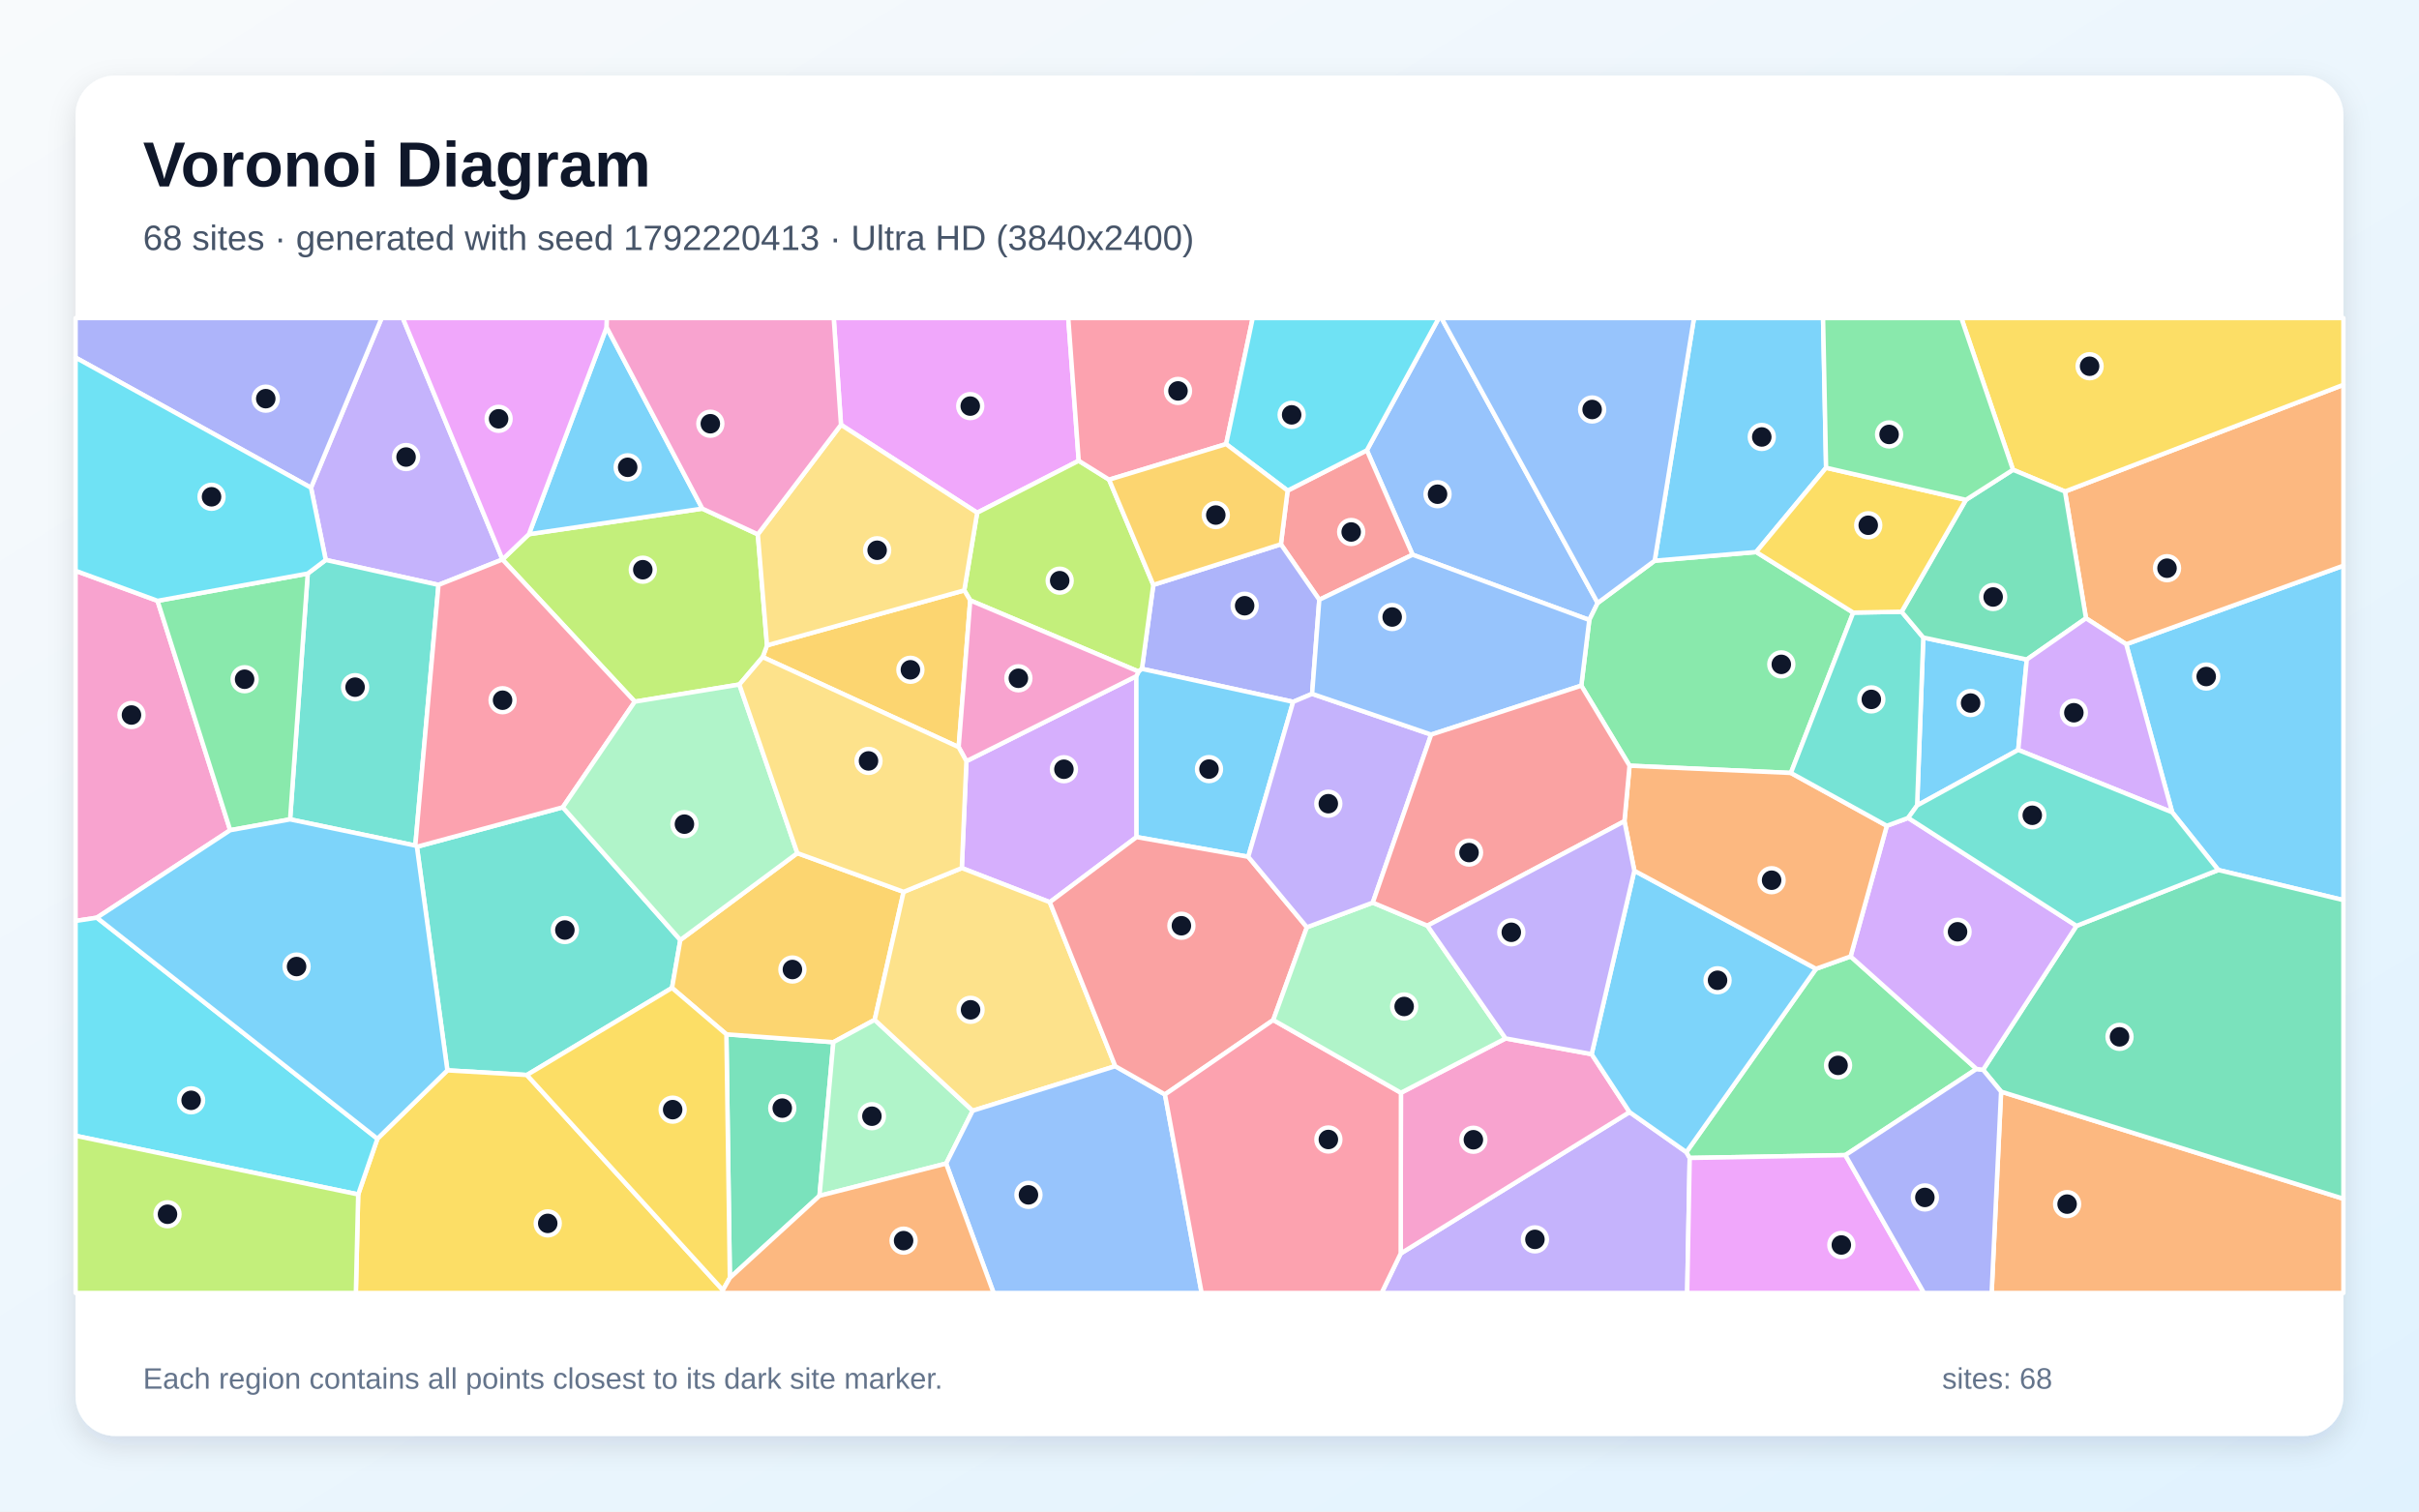
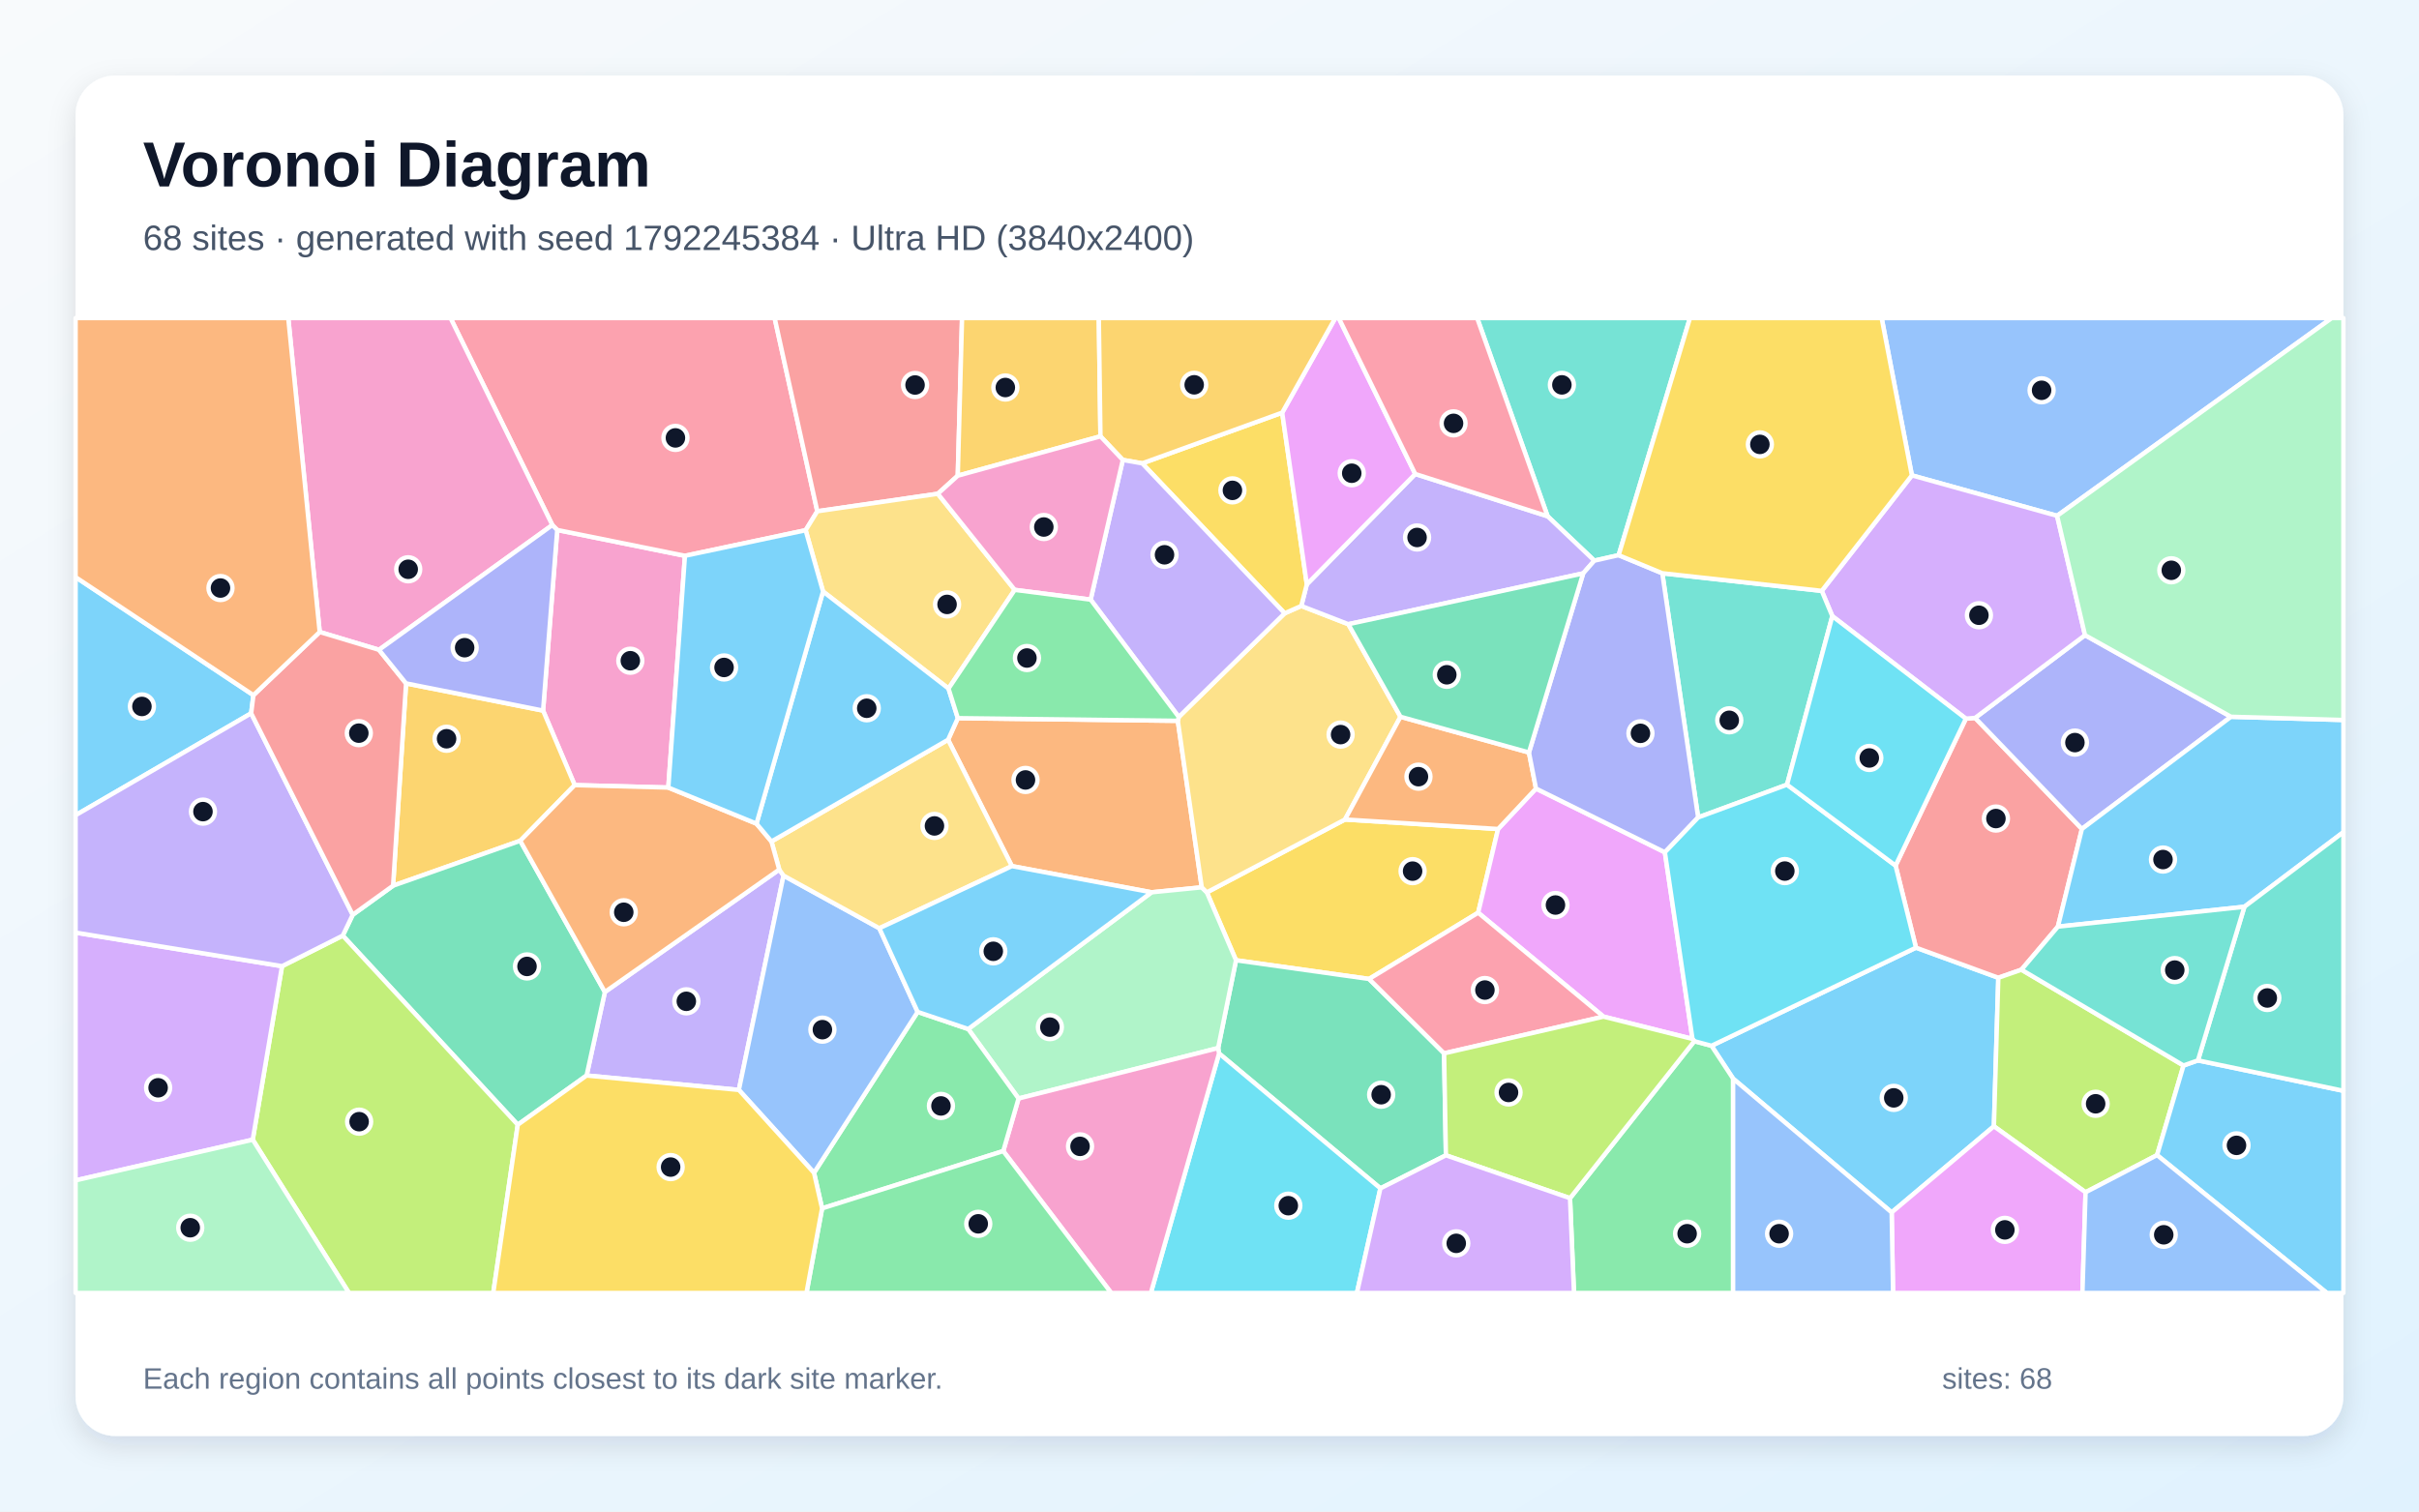
<svg xmlns="http://www.w3.org/2000/svg" width="3840" height="2400" viewBox="0 0 3840 2400" role="img" aria-labelledby="title description">
  <defs>
    <linearGradient id="background" x1="0" y1="0" x2="1" y2="1">
      <stop stop-color="#F8FAFC" />
      <stop offset="1" stop-color="#E0F2FE" />
    </linearGradient>
    <filter id="shadow" x="-5%" y="-5%" width="110%" height="110%">
      <feDropShadow dx="0" dy="15" stdDeviation="22" flood-color="#0F172A" flood-opacity=".12" />
    </filter>
  </defs>
  <rect width="3840" height="2400" fill="url(#background)" />
  <rect x="120" y="120" width="3600" height="2160" rx="63" fill="#FFFFFF" filter="url(#shadow)" />
  <g font-family="Arial, sans-serif">
    <text x="227" y="296" font-size="101" font-weight="700" fill="#0F172A">Voronoi Diagram</text>
-     <text x="227" y="397" font-size="56" fill="#475569">68 sites · generated with seed 1792220413 · Ultra HD (3840x2400)</text>
+     <text x="227" y="397" font-size="56" fill="#475569">68 sites · generated with seed 1792245384 · Ultra HD (3840x2400)</text>
  </g>
  <g stroke="#FFFFFF" stroke-width="7" stroke-linejoin="round">
-     <polygon points="3521.4,1381.4 3448.2,1289.8 3375.2,1022.9 3720.0,898.2 3720.0,1429.2" fill="#38BDF8" fill-opacity="0.65" />
-     <polygon points="2223.5,1990.3 2586.8,1765.8 2677.0,1829.4 2682.3,1838.6 2678.3,2053.0 2193.2,2053.0" fill="#A78BFA" fill-opacity="0.65" />
-     <polygon points="2223.9,1735.1 2390.0,1648.8 2526.6,1673.8 2586.8,1765.8 2223.5,1990.3" fill="#F472B6" fill-opacity="0.65" />
-     <polygon points="3311.4,981.7 3278.0,780.4 3720.0,611.0 3720.0,898.2 3375.2,1022.9" fill="#FB923C" fill-opacity="0.65" />
-     <polygon points="3278.0,780.4 3195.5,745.9 3113.5,505.0 3720.0,505.0 3720.0,611.0" fill="#FACC15" fill-opacity="0.65" />
-     <polygon points="2937.7,1518.6 3137.6,1697.3 2929.4,1834.1 2682.3,1838.6 2677.0,1829.4 2882.8,1538.3" fill="#4ADE80" fill-opacity="0.65" />
-     <polygon points="836.4,1706.9 710.2,1699.5 661.8,1344.5 893.4,1281.8 1080.0,1492.5 1066.8,1568.6" fill="#2DD4BF" fill-opacity="0.65" />
-     <polygon points="2536.2,957.4 2522.9,984.4 2242.4,880.8 2169.8,715.0 2284.0,505.0 2288.3,505.0" fill="#60A5FA" fill-opacity="0.65" />
-     <polygon points="1712.4,731.6 1551.2,814.1 1335.0,674.5 1323.5,505.0 1695.8,505.0" fill="#E879F9" fill-opacity="0.65" />
-     <polygon points="1158.6,2029.0 1153.1,1642.3 1322.9,1654.8 1300.9,1898.7" fill="#34D399" fill-opacity="0.65" />
-     <polygon points="2044.0,779.0 2169.8,715.0 2242.4,880.8 2094.3,952.3 2033.3,864.2" fill="#F87171" fill-opacity="0.65" />
-     <polygon points="2082.9,1101.7 2052.8,1114.4 1812.7,1062.0 1830.8,928.7 2033.3,864.2 2094.3,952.3" fill="#818CF8" fill-opacity="0.65" />
-     <polygon points="1265.7,1354.6 1434.4,1416.1 1388.5,1619.3 1322.9,1654.8 1153.1,1642.3 1066.8,1568.6 1080.0,1492.5" fill="#FBBF24" fill-opacity="0.65" />
-     <polygon points="1760.6,761.6 1830.8,928.7 1812.7,1062.0 1807.4,1066.3 1540.2,953.3 1530.7,937.4 1551.2,814.1 1712.4,731.6" fill="#A3E635" fill-opacity="0.65" />
-     <polygon points="1534.1,1208.6 1803.9,1073.6 1804.2,1329.1 1666.5,1432.5 1526.8,1378.3" fill="#C084FC" fill-opacity="0.65" />
-     <polygon points="1946.4,705.1 1760.6,761.6 1712.4,731.6 1695.8,505.0 1988.6,505.0" fill="#FB7185" fill-opacity="0.65" />
-     <polygon points="2169.8,715.0 2044.0,779.0 1946.4,705.1 1988.6,505.0 2284.0,505.0" fill="#22D3EE" fill-opacity="0.65" />
-     <polygon points="1300.9,1898.7 1322.9,1654.8 1388.5,1619.3 1544.1,1763.6 1501.9,1847.5" fill="#86EFAC" fill-opacity="0.65" />
-     <polygon points="1770.4,1692.9 1544.1,1763.6 1388.5,1619.3 1434.4,1416.1 1526.8,1378.3 1666.5,1432.5" fill="#FCD34D" fill-opacity="0.65" />
-     <polygon points="1981.5,1360.4 1804.2,1329.1 1803.9,1073.6 1807.4,1066.3 1812.7,1062.0 2052.8,1114.4" fill="#38BDF8" fill-opacity="0.65" />
-     <polygon points="2594.4,1382.5 2882.8,1538.3 2677.0,1829.4 2586.8,1765.8 2526.6,1673.8" fill="#38BDF8" fill-opacity="0.65" />
-     <polygon points="797.7,888.3 797.6,888.4 696.1,928.7 517.1,889.1 493.7,774.4 605.8,505.0 639.4,505.0" fill="#A78BFA" fill-opacity="0.65" />
-     <polygon points="250.1,954.0 365.4,1318.2 153.8,1457.1 120.0,1462.3 120.0,906.3" fill="#F472B6" fill-opacity="0.65" />
-     <polygon points="3176.6,1733.3 3720.0,1903.4 3720.0,2053.0 3161.6,2053.0" fill="#FB923C" fill-opacity="0.65" />
-     <polygon points="568.6,1896.5 599.1,1808.1 710.2,1699.5 836.4,1706.9 1147.5,2048.5 1147.3,2053.0 564.9,2053.0" fill="#FACC15" fill-opacity="0.65" />
-     <polygon points="2626.7,890.3 2787.8,876.5 2941.9,972.7 2842.9,1227.3 2586.8,1215.8 2510.2,1088.7 2522.9,984.4 2536.2,957.4" fill="#4ADE80" fill-opacity="0.65" />
-     <polygon points="460.5,1301.0 488.5,910.7 517.1,889.1 696.1,928.7 659.3,1342.6" fill="#2DD4BF" fill-opacity="0.65" />
-     <polygon points="1501.9,1847.5 1544.1,1763.6 1770.4,1692.9 1849.3,1737.8 1907.5,2053.0 1577.3,2053.0" fill="#60A5FA" fill-opacity="0.65" />
-     <polygon points="2682.3,1838.6 2929.4,1834.1 3054.2,2053.0 2678.3,2053.0" fill="#E879F9" fill-opacity="0.65" />
-     <polygon points="3176.6,1733.3 3148.0,1698.6 3296.3,1470.1 3521.4,1381.4 3720.0,1429.2 3720.0,1903.4" fill="#34D399" fill-opacity="0.65" />
-     <polygon points="2074.6,1472.3 2021.2,1619.6 1849.3,1737.8 1770.4,1692.9 1666.5,1432.5 1804.2,1329.1 1981.5,1360.4" fill="#F87171" fill-opacity="0.65" />
-     <polygon points="2929.4,1834.1 3137.6,1697.3 3148.0,1698.6 3176.6,1733.3 3161.6,2053.0 3054.2,2053.0" fill="#818CF8" fill-opacity="0.65" />
-     <polygon points="1521.8,1186.3 1210.7,1043.3 1217.6,1024.7 1530.7,937.4 1540.2,953.3" fill="#FBBF24" fill-opacity="0.65" />
-     <polygon points="839.6,848.2 1114.9,807.6 1203.0,848.4 1217.6,1024.7 1210.7,1043.3 1173.7,1086.9 1007.7,1114.1 797.6,888.4 797.7,888.3" fill="#A3E635" fill-opacity="0.65" />
-     <polygon points="3296.3,1470.1 3148.0,1698.6 3137.6,1697.3 2937.7,1518.6 2995.2,1311.2 3029.1,1298.7" fill="#C084FC" fill-opacity="0.65" />
-     <polygon points="1849.3,1737.8 2021.2,1619.6 2223.9,1735.1 2223.5,1990.3 2193.2,2053.0 1907.5,2053.0" fill="#FB7185" fill-opacity="0.65" />
-     <polygon points="120.0,1803.4 120.0,1462.3 153.8,1457.1 599.1,1808.1 568.6,1896.5" fill="#22D3EE" fill-opacity="0.65" />
-     <polygon points="2021.2,1619.6 2074.6,1472.3 2179.2,1433.2 2265.9,1469.8 2390.0,1648.8 2223.9,1735.1" fill="#86EFAC" fill-opacity="0.65" />
-     <polygon points="1530.7,937.4 1217.6,1024.7 1203.0,848.4 1335.0,674.5 1551.2,814.1" fill="#FCD34D" fill-opacity="0.65" />
-     <polygon points="1114.9,807.6 839.6,848.2 963.0,519.7" fill="#38BDF8" fill-opacity="0.65" />
-     <polygon points="3203.8,1190.7 3043.3,1278.9 3053.1,1012.3 3217.4,1047.2" fill="#38BDF8" fill-opacity="0.65" />
-     <polygon points="2179.2,1433.2 2074.6,1472.3 1981.5,1360.4 2052.8,1114.4 2082.9,1101.7 2271.9,1166.4" fill="#A78BFA" fill-opacity="0.65" />
-     <polygon points="1803.9,1073.6 1534.1,1208.6 1521.8,1186.3 1540.2,953.3 1807.4,1066.3" fill="#F472B6" fill-opacity="0.65" />
-     <polygon points="2995.2,1311.2 2937.7,1518.6 2882.8,1538.3 2594.4,1382.5 2578.7,1303.9 2586.8,1215.8 2842.9,1227.3" fill="#FB923C" fill-opacity="0.65" />
-     <polygon points="1147.5,2048.5 836.4,1706.9 1066.8,1568.6 1153.1,1642.3 1158.6,2029.0" fill="#FACC15" fill-opacity="0.65" />
-     <polygon points="365.4,1318.2 250.1,954.0 488.5,910.7 460.5,1301.0" fill="#4ADE80" fill-opacity="0.65" />
-     <polygon points="3018.7,971.3 3053.1,1012.3 3043.3,1278.9 3029.1,1298.7 2995.2,1311.2 2842.9,1227.3 2941.9,972.7" fill="#2DD4BF" fill-opacity="0.65" />
-     <polygon points="2271.9,1166.4 2082.9,1101.7 2094.3,952.3 2242.4,880.8 2522.9,984.4 2510.2,1088.7" fill="#60A5FA" fill-opacity="0.65" />
-     <polygon points="963.0,519.7 839.6,848.2 797.7,888.3 639.4,505.0 963.4,505.0" fill="#E879F9" fill-opacity="0.65" />
-     <polygon points="3217.4,1047.2 3053.1,1012.3 3018.7,971.3 3120.7,793.7 3195.5,745.9 3278.0,780.4 3311.4,981.7" fill="#34D399" fill-opacity="0.65" />
-     <polygon points="2510.2,1088.7 2586.8,1215.8 2578.7,1303.9 2265.9,1469.8 2179.2,1433.2 2271.9,1166.4" fill="#F87171" fill-opacity="0.65" />
-     <polygon points="493.7,774.4 120.0,567.8 120.0,505.0 605.8,505.0" fill="#818CF8" fill-opacity="0.65" />
-     <polygon points="1830.8,928.7 1760.6,761.6 1946.4,705.1 2044.0,779.0 2033.3,864.2" fill="#FBBF24" fill-opacity="0.65" />
-     <polygon points="120.0,1803.4 568.6,1896.5 564.9,2053.0 120.0,2053.0" fill="#A3E635" fill-opacity="0.65" />
-     <polygon points="3203.8,1190.7 3217.4,1047.2 3311.4,981.7 3375.2,1022.9 3448.2,1289.8" fill="#C084FC" fill-opacity="0.65" />
-     <polygon points="659.3,1342.6 696.1,928.7 797.6,888.4 1007.7,1114.1 893.4,1281.8 661.8,1344.5" fill="#FB7185" fill-opacity="0.65" />
-     <polygon points="493.7,774.4 517.1,889.1 488.5,910.7 250.1,954.0 120.0,906.3 120.0,567.8" fill="#22D3EE" fill-opacity="0.65" />
-     <polygon points="1007.7,1114.1 1173.7,1086.9 1265.7,1354.6 1080.0,1492.5 893.4,1281.8" fill="#86EFAC" fill-opacity="0.65" />
-     <polygon points="1173.7,1086.9 1210.7,1043.3 1521.8,1186.3 1534.1,1208.6 1526.8,1378.3 1434.4,1416.1 1265.7,1354.6" fill="#FCD34D" fill-opacity="0.65" />
-     <polygon points="2898.8,742.7 2787.8,876.5 2626.7,890.3 2689.1,505.0 2894.0,505.0" fill="#38BDF8" fill-opacity="0.65" />
-     <polygon points="153.8,1457.1 365.4,1318.2 460.5,1301.0 659.3,1342.6 661.8,1344.5 710.2,1699.5 599.1,1808.1" fill="#38BDF8" fill-opacity="0.65" />
-     <polygon points="2578.7,1303.9 2594.4,1382.5 2526.6,1673.8 2390.0,1648.8 2265.9,1469.8" fill="#A78BFA" fill-opacity="0.65" />
-     <polygon points="1335.0,674.5 1203.0,848.4 1114.9,807.6 963.0,519.7 963.4,505.0 1323.5,505.0" fill="#F472B6" fill-opacity="0.65" />
-     <polygon points="1147.5,2048.5 1158.6,2029.0 1300.9,1898.7 1501.9,1847.5 1577.3,2053.0 1147.3,2053.0" fill="#FB923C" fill-opacity="0.65" />
-     <polygon points="3120.7,793.7 3018.7,971.3 2941.9,972.7 2787.8,876.5 2898.8,742.7" fill="#FACC15" fill-opacity="0.65" />
-     <polygon points="3120.7,793.7 2898.8,742.7 2894.0,505.0 3113.5,505.0 3195.5,745.9" fill="#4ADE80" fill-opacity="0.65" />
-     <polygon points="3296.3,1470.1 3029.1,1298.7 3043.3,1278.9 3203.8,1190.7 3448.2,1289.8 3521.4,1381.4" fill="#2DD4BF" fill-opacity="0.65" />
-     <polygon points="2626.7,890.3 2536.2,957.4 2288.3,505.0 2689.1,505.0" fill="#60A5FA" fill-opacity="0.65" />
+     <polygon points="3002.9,1925.1 2751.2,1712.7 2716.9,1660.5 3041.5,1504.7 3172.2,1552.5 3165.2,1788.3" fill="#38BDF8" fill-opacity="0.65" />
+     <polygon points="931.2,1707.7 960.2,1575.1 1237.0,1380.7 1243.8,1390.3 1172.9,1730.6" fill="#A78BFA" fill-opacity="0.65" />
+     <polygon points="884.6,841.5 1087.3,882.5 1060.9,1250.5 912.3,1246.6 862.1,1128.3" fill="#F472B6" fill-opacity="0.65" />
+     <polygon points="1606.3,1375.2 1505.0,1174.6 1520.5,1140.3 1869.7,1144.5 1907.7,1408.9 1828.0,1416.8" fill="#FB923C" fill-opacity="0.65" />
+     <polygon points="2173.3,1554.4 1962.1,1524.7 1915.8,1416.9 2135.1,1301.2 2378.1,1316.3 2346.5,1449.2" fill="#FACC15" fill-opacity="0.65" />
+     <polygon points="2492.3,1902.5 2689.6,1653.2 2716.9,1660.5 2751.2,1712.7 2751.2,2053.0 2498.6,2053.0" fill="#4ADE80" fill-opacity="0.65" />
+     <polygon points="2569.5,881.5 2530.9,890.2 2456.7,819.7 2344.9,505.0 2682.7,505.0" fill="#2DD4BF" fill-opacity="0.65" />
+     <polygon points="3265.5,819.0 3035.0,754.8 2987.0,505.0 3701.5,505.0" fill="#60A5FA" fill-opacity="0.65" />
+     <polygon points="2686.7,1649.6 2545.4,1614.2 2346.5,1449.2 2378.1,1316.3 2438.3,1252.1 2642.9,1353.3" fill="#E879F9" fill-opacity="0.65" />
+     <polygon points="2295.3,1834.4 2191.3,1886.9 1935.2,1672.7 1933.7,1664.1 1962.1,1524.7 2173.3,1554.4 2292.4,1672.5" fill="#34D399" fill-opacity="0.65" />
+     <polygon points="3266.8,1471.3 3208.9,1539.7 3172.2,1552.5 3041.5,1504.7 3009.1,1374.4 3120.7,1141.1 3135.4,1139.9 3304.9,1316.2" fill="#F87171" fill-opacity="0.65" />
+     <polygon points="3541.5,1138.1 3304.9,1316.2 3135.4,1139.9 3309.8,1008.5" fill="#818CF8" fill-opacity="0.65" />
+     <polygon points="825.8,1335.0 624.0,1406.3 644.6,1085.1 862.1,1128.3 912.3,1246.6" fill="#FBBF24" fill-opacity="0.65" />
+     <polygon points="3466.2,1691.8 3424.2,1834.1 3310.7,1893.1 3165.2,1788.3 3172.2,1552.5 3208.9,1539.7" fill="#A3E635" fill-opacity="0.65" />
+     <polygon points="3309.8,1008.5 3135.4,1139.9 3120.7,1141.1 2908.7,978.3 2891.9,938.2 3035.0,754.8 3265.5,819.0" fill="#C084FC" fill-opacity="0.65" />
+     <polygon points="1297.4,811.8 1278.9,841.9 1087.3,882.5 884.6,841.5 876.8,833.7 715.2,505.0 1229.7,505.0" fill="#FB7185" fill-opacity="0.65" />
+     <polygon points="1935.2,1672.7 2191.3,1886.9 2154.0,2053.0 1826.9,2053.0" fill="#22D3EE" fill-opacity="0.65" />
+     <polygon points="1616.9,1744.2 1537.0,1633.9 1828.0,1416.8 1907.7,1408.9 1915.8,1416.9 1962.1,1524.7 1933.7,1664.1" fill="#86EFAC" fill-opacity="0.65" />
+     <polygon points="1871.2,1138.4 2039.3,973.8 2065.7,962.1 2140.4,991.1 2223.2,1138.1 2135.1,1301.2 1915.8,1416.9 1907.7,1408.9 1869.7,1144.5" fill="#FCD34D" fill-opacity="0.65" />
+     <polygon points="402.3,1103.8 398.7,1132.6 120.0,1294.4 120.0,916.4" fill="#38BDF8" fill-opacity="0.65" />
+     <polygon points="3562.8,1439.8 3266.8,1471.3 3304.9,1316.2 3541.5,1138.1 3720.0,1143.2 3720.0,1321.3" fill="#38BDF8" fill-opacity="0.65" />
+     <polygon points="2074.5,927.8 2246.6,752.6 2456.7,819.7 2530.9,890.2 2513.2,910.4 2140.4,991.1 2065.7,962.1" fill="#A78BFA" fill-opacity="0.65" />
+     <polygon points="1592.6,1827.7 1616.9,1744.2 1933.7,1664.1 1935.2,1672.7 1826.9,2053.0 1764.0,2053.0" fill="#F472B6" fill-opacity="0.65" />
+     <polygon points="2427.1,1194.8 2438.3,1252.1 2378.1,1316.3 2135.1,1301.2 2223.2,1138.1" fill="#FB923C" fill-opacity="0.65" />
+     <polygon points="1813.2,735.7 2035.4,655.2 2074.5,927.8 2065.7,962.1 2039.3,973.8" fill="#FACC15" fill-opacity="0.65" />
+     <polygon points="1305.0,1918.7 1292.2,1862.2 1456.7,1606.7 1537.0,1633.9 1616.9,1744.2 1592.6,1827.7" fill="#4ADE80" fill-opacity="0.65" />
+     <polygon points="2836.8,1245.9 2695.7,1297.9 2638.8,910.2 2891.9,938.2 2908.7,978.3" fill="#2DD4BF" fill-opacity="0.65" />
+     <polygon points="1172.9,1730.6 1243.8,1390.3 1395.9,1473.9 1456.7,1606.7 1292.2,1862.2" fill="#60A5FA" fill-opacity="0.65" />
+     <polygon points="3002.9,1925.1 3165.2,1788.3 3310.7,1893.1 3305.7,2053.0 3005.1,2053.0" fill="#E879F9" fill-opacity="0.65" />
+     <polygon points="821.9,1785.9 544.1,1485.6 559.9,1452.5 624.0,1406.3 825.8,1335.0 960.2,1575.1 931.2,1707.7" fill="#34D399" fill-opacity="0.65" />
+     <polygon points="1520.4,755.3 1488.7,784.0 1297.4,811.8 1229.7,505.0 1527.2,505.0" fill="#F87171" fill-opacity="0.65" />
+     <polygon points="2638.8,910.2 2695.7,1297.9 2642.9,1353.3 2438.3,1252.1 2427.1,1194.8 2513.2,910.4 2530.9,890.2 2569.5,881.5" fill="#818CF8" fill-opacity="0.65" />
+     <polygon points="1746.9,692.8 1520.4,755.3 1527.2,505.0 1744.3,505.0" fill="#FBBF24" fill-opacity="0.65" />
+     <polygon points="401.2,1809.6 447.7,1534.1 544.1,1485.6 821.9,1785.9 783.0,2053.0 554.0,2053.0" fill="#A3E635" fill-opacity="0.65" />
+     <polygon points="120.0,1874.2 120.0,1480.8 447.7,1534.1 401.2,1809.6" fill="#C084FC" fill-opacity="0.65" />
+     <polygon points="2292.4,1672.5 2173.3,1554.4 2346.5,1449.2 2545.4,1614.2" fill="#FB7185" fill-opacity="0.65" />
+     <polygon points="2689.6,1653.2 2686.7,1649.6 2642.9,1353.3 2695.7,1297.9 2836.8,1245.9 3009.1,1374.4 3041.5,1504.7 2716.9,1660.5" fill="#22D3EE" fill-opacity="0.65" />
+     <polygon points="120.0,1874.2 401.2,1809.6 554.0,2053.0 120.0,2053.0" fill="#86EFAC" fill-opacity="0.65" />
+     <polygon points="1395.9,1473.9 1243.8,1390.3 1237.0,1380.7 1224.6,1336.1 1505.0,1174.6 1606.3,1375.2" fill="#FCD34D" fill-opacity="0.65" />
+     <polygon points="1537.0,1633.9 1456.7,1606.7 1395.9,1473.9 1606.3,1375.2 1828.0,1416.8" fill="#38BDF8" fill-opacity="0.65" />
+     <polygon points="3424.2,1834.1 3466.2,1691.8 3489.1,1683.7 3720.0,1732.0 3720.0,2053.0 3693.7,2053.0" fill="#38BDF8" fill-opacity="0.65" />
+     <polygon points="447.7,1534.1 120.0,1480.8 120.0,1294.4 398.7,1132.6 559.9,1452.5 544.1,1485.6" fill="#A78BFA" fill-opacity="0.65" />
+     <polygon points="876.8,833.7 601.6,1031.8 507.5,1003.5 457.6,505.0 715.2,505.0" fill="#F472B6" fill-opacity="0.65" />
+     <polygon points="825.8,1335.0 912.3,1246.6 1060.9,1250.5 1200.9,1307.8 1224.6,1336.1 1237.0,1380.7 960.2,1575.1" fill="#FB923C" fill-opacity="0.65" />
+     <polygon points="3035.0,754.8 2891.9,938.2 2638.8,910.2 2569.5,881.5 2682.7,505.0 2987.0,505.0" fill="#FACC15" fill-opacity="0.65" />
+     <polygon points="1305.0,1918.7 1592.6,1827.7 1764.0,2053.0 1280.2,2053.0" fill="#4ADE80" fill-opacity="0.65" />
+     <polygon points="3489.1,1683.7 3562.8,1439.8 3720.0,1321.3 3720.0,1732.0" fill="#2DD4BF" fill-opacity="0.65" />
+     <polygon points="2751.2,1712.7 3002.9,1925.1 3005.1,2053.0 2751.2,2053.0" fill="#60A5FA" fill-opacity="0.65" />
+     <polygon points="2246.6,752.6 2074.5,927.8 2035.4,655.2 2119.7,505.0 2125.2,505.0" fill="#E879F9" fill-opacity="0.65" />
+     <polygon points="2427.1,1194.8 2223.2,1138.1 2140.4,991.1 2513.2,910.4" fill="#34D399" fill-opacity="0.65" />
+     <polygon points="559.9,1452.5 398.7,1132.6 402.3,1103.8 507.5,1003.5 601.6,1031.8 644.6,1085.1 624.0,1406.3" fill="#F87171" fill-opacity="0.65" />
+     <polygon points="601.6,1031.8 876.8,833.7 884.6,841.5 862.1,1128.3 644.6,1085.1" fill="#818CF8" fill-opacity="0.65" />
+     <polygon points="2035.4,655.2 1813.2,735.7 1782.4,730.3 1746.9,692.8 1744.3,505.0 2119.7,505.0" fill="#FBBF24" fill-opacity="0.65" />
+     <polygon points="2295.3,1834.4 2292.4,1672.5 2545.4,1614.2 2686.7,1649.6 2689.6,1653.2 2492.3,1902.5" fill="#A3E635" fill-opacity="0.65" />
+     <polygon points="2191.3,1886.9 2295.3,1834.4 2492.3,1902.5 2498.6,2053.0 2154.0,2053.0" fill="#C084FC" fill-opacity="0.65" />
+     <polygon points="2456.7,819.7 2246.6,752.6 2125.2,505.0 2344.9,505.0" fill="#FB7185" fill-opacity="0.65" />
+     <polygon points="2836.8,1245.9 2908.7,978.3 3120.7,1141.1 3009.1,1374.4" fill="#22D3EE" fill-opacity="0.65" />
+     <polygon points="3541.5,1138.1 3309.8,1008.5 3265.5,819.0 3701.5,505.0 3720.0,505.0 3720.0,1143.2" fill="#86EFAC" fill-opacity="0.65" />
+     <polygon points="1488.7,784.0 1610.8,936.6 1505.7,1093.3 1306.5,939.2 1278.9,841.9 1297.4,811.8" fill="#FCD34D" fill-opacity="0.65" />
+     <polygon points="1306.5,939.2 1505.7,1093.3 1520.5,1140.3 1505.0,1174.6 1224.6,1336.1 1200.9,1307.8" fill="#38BDF8" fill-opacity="0.65" />
+     <polygon points="1278.9,841.9 1306.5,939.2 1200.9,1307.8 1060.9,1250.5 1087.3,882.5" fill="#38BDF8" fill-opacity="0.65" />
+     <polygon points="1731.3,952.1 1782.4,730.3 1813.2,735.7 2039.3,973.8 1871.2,1138.4" fill="#A78BFA" fill-opacity="0.65" />
+     <polygon points="1610.8,936.6 1488.7,784.0 1520.4,755.3 1746.9,692.8 1782.4,730.3 1731.3,952.1" fill="#F472B6" fill-opacity="0.65" />
+     <polygon points="507.5,1003.5 402.3,1103.8 120.0,916.4 120.0,505.0 457.6,505.0" fill="#FB923C" fill-opacity="0.65" />
+     <polygon points="821.9,1785.9 931.2,1707.7 1172.9,1730.6 1292.2,1862.2 1305.0,1918.7 1280.2,2053.0 783.0,2053.0" fill="#FACC15" fill-opacity="0.65" />
+     <polygon points="1505.7,1093.3 1610.8,936.6 1731.3,952.1 1871.2,1138.4 1869.7,1144.5 1520.5,1140.3" fill="#4ADE80" fill-opacity="0.65" />
+     <polygon points="3489.1,1683.7 3466.2,1691.8 3208.9,1539.7 3266.8,1471.3 3562.8,1439.8" fill="#2DD4BF" fill-opacity="0.65" />
+     <polygon points="3310.7,1893.1 3424.2,1834.1 3693.7,2053.0 3305.7,2053.0" fill="#60A5FA" fill-opacity="0.65" />
  </g>
  <g>
-     <circle cx="3502.2" cy="1074.2" r="19" fill="#0F172A" stroke="#FFFFFF" stroke-width="7" />
-     <circle cx="2436.6" cy="1967.9" r="19" fill="#0F172A" stroke="#FFFFFF" stroke-width="7" />
-     <circle cx="2338.9" cy="1809.7" r="19" fill="#0F172A" stroke="#FFFFFF" stroke-width="7" />
-     <circle cx="3440.0" cy="902.2" r="19" fill="#0F172A" stroke="#FFFFFF" stroke-width="7" />
-     <circle cx="3317.1" cy="581.5" r="19" fill="#0F172A" stroke="#FFFFFF" stroke-width="7" />
-     <circle cx="2917.8" cy="1691.6" r="19" fill="#0F172A" stroke="#FFFFFF" stroke-width="7" />
-     <circle cx="896.7" cy="1476.7" r="19" fill="#0F172A" stroke="#FFFFFF" stroke-width="7" />
-     <circle cx="2282.0" cy="784.7" r="19" fill="#0F172A" stroke="#FFFFFF" stroke-width="7" />
-     <circle cx="1540.2" cy="644.8" r="19" fill="#0F172A" stroke="#FFFFFF" stroke-width="7" />
-     <circle cx="1241.8" cy="1759.5" r="19" fill="#0F172A" stroke="#FFFFFF" stroke-width="7" />
-     <circle cx="2144.9" cy="844.7" r="19" fill="#0F172A" stroke="#FFFFFF" stroke-width="7" />
-     <circle cx="1975.8" cy="961.8" r="19" fill="#0F172A" stroke="#FFFFFF" stroke-width="7" />
-     <circle cx="1257.9" cy="1539.4" r="19" fill="#0F172A" stroke="#FFFFFF" stroke-width="7" />
-     <circle cx="1682.2" cy="922.0" r="19" fill="#0F172A" stroke="#FFFFFF" stroke-width="7" />
-     <circle cx="1688.9" cy="1221.4" r="19" fill="#0F172A" stroke="#FFFFFF" stroke-width="7" />
-     <circle cx="1870.0" cy="620.7" r="19" fill="#0F172A" stroke="#FFFFFF" stroke-width="7" />
-     <circle cx="2050.4" cy="658.7" r="19" fill="#0F172A" stroke="#FFFFFF" stroke-width="7" />
-     <circle cx="1384.1" cy="1772.3" r="19" fill="#0F172A" stroke="#FFFFFF" stroke-width="7" />
-     <circle cx="1540.7" cy="1603.4" r="19" fill="#0F172A" stroke="#FFFFFF" stroke-width="7" />
-     <circle cx="1919.2" cy="1221.2" r="19" fill="#0F172A" stroke="#FFFFFF" stroke-width="7" />
-     <circle cx="2726.5" cy="1556.5" r="19" fill="#0F172A" stroke="#FFFFFF" stroke-width="7" />
-     <circle cx="644.6" cy="725.7" r="19" fill="#0F172A" stroke="#FFFFFF" stroke-width="7" />
-     <circle cx="208.7" cy="1135.3" r="19" fill="#0F172A" stroke="#FFFFFF" stroke-width="7" />
-     <circle cx="3281.4" cy="1911.9" r="19" fill="#0F172A" stroke="#FFFFFF" stroke-width="7" />
-     <circle cx="869.5" cy="1942.5" r="19" fill="#0F172A" stroke="#FFFFFF" stroke-width="7" />
-     <circle cx="2827.7" cy="1054.9" r="19" fill="#0F172A" stroke="#FFFFFF" stroke-width="7" />
-     <circle cx="563.7" cy="1091.1" r="19" fill="#0F172A" stroke="#FFFFFF" stroke-width="7" />
-     <circle cx="1632.6" cy="1897.2" r="19" fill="#0F172A" stroke="#FFFFFF" stroke-width="7" />
-     <circle cx="2923.0" cy="1976.8" r="19" fill="#0F172A" stroke="#FFFFFF" stroke-width="7" />
-     <circle cx="3364.6" cy="1646.3" r="19" fill="#0F172A" stroke="#FFFFFF" stroke-width="7" />
-     <circle cx="1875.4" cy="1469.9" r="19" fill="#0F172A" stroke="#FFFFFF" stroke-width="7" />
-     <circle cx="3055.6" cy="1901.3" r="19" fill="#0F172A" stroke="#FFFFFF" stroke-width="7" />
-     <circle cx="1445.2" cy="1063.5" r="19" fill="#0F172A" stroke="#FFFFFF" stroke-width="7" />
-     <circle cx="1020.4" cy="904.6" r="19" fill="#0F172A" stroke="#FFFFFF" stroke-width="7" />
-     <circle cx="3107.5" cy="1479.5" r="19" fill="#0F172A" stroke="#FFFFFF" stroke-width="7" />
-     <circle cx="2108.7" cy="1809.3" r="19" fill="#0F172A" stroke="#FFFFFF" stroke-width="7" />
-     <circle cx="303.4" cy="1747.1" r="19" fill="#0F172A" stroke="#FFFFFF" stroke-width="7" />
-     <circle cx="2229.0" cy="1598.1" r="19" fill="#0F172A" stroke="#FFFFFF" stroke-width="7" />
-     <circle cx="1392.4" cy="873.7" r="19" fill="#0F172A" stroke="#FFFFFF" stroke-width="7" />
-     <circle cx="996.4" cy="742.0" r="19" fill="#0F172A" stroke="#FFFFFF" stroke-width="7" />
-     <circle cx="3128.2" cy="1116.3" r="19" fill="#0F172A" stroke="#FFFFFF" stroke-width="7" />
-     <circle cx="2108.6" cy="1276.1" r="19" fill="#0F172A" stroke="#FFFFFF" stroke-width="7" />
-     <circle cx="1616.6" cy="1077.0" r="19" fill="#0F172A" stroke="#FFFFFF" stroke-width="7" />
-     <circle cx="2812.3" cy="1397.6" r="19" fill="#0F172A" stroke="#FFFFFF" stroke-width="7" />
-     <circle cx="1067.8" cy="1761.9" r="19" fill="#0F172A" stroke="#FFFFFF" stroke-width="7" />
-     <circle cx="388.3" cy="1078.5" r="19" fill="#0F172A" stroke="#FFFFFF" stroke-width="7" />
-     <circle cx="2970.6" cy="1110.5" r="19" fill="#0F172A" stroke="#FFFFFF" stroke-width="7" />
-     <circle cx="2210.0" cy="979.7" r="19" fill="#0F172A" stroke="#FFFFFF" stroke-width="7" />
-     <circle cx="791.5" cy="665.0" r="19" fill="#0F172A" stroke="#FFFFFF" stroke-width="7" />
-     <circle cx="3164.0" cy="947.9" r="19" fill="#0F172A" stroke="#FFFFFF" stroke-width="7" />
-     <circle cx="2332.0" cy="1353.7" r="19" fill="#0F172A" stroke="#FFFFFF" stroke-width="7" />
-     <circle cx="421.9" cy="633.0" r="19" fill="#0F172A" stroke="#FFFFFF" stroke-width="7" />
-     <circle cx="1930.0" cy="817.8" r="19" fill="#0F172A" stroke="#FFFFFF" stroke-width="7" />
-     <circle cx="265.9" cy="1928.0" r="19" fill="#0F172A" stroke="#FFFFFF" stroke-width="7" />
-     <circle cx="3292.1" cy="1131.7" r="19" fill="#0F172A" stroke="#FFFFFF" stroke-width="7" />
-     <circle cx="797.8" cy="1111.8" r="19" fill="#0F172A" stroke="#FFFFFF" stroke-width="7" />
-     <circle cx="335.8" cy="788.8" r="19" fill="#0F172A" stroke="#FFFFFF" stroke-width="7" />
-     <circle cx="1086.5" cy="1308.6" r="19" fill="#0F172A" stroke="#FFFFFF" stroke-width="7" />
-     <circle cx="1378.7" cy="1208.2" r="19" fill="#0F172A" stroke="#FFFFFF" stroke-width="7" />
-     <circle cx="2796.7" cy="693.8" r="19" fill="#0F172A" stroke="#FFFFFF" stroke-width="7" />
-     <circle cx="470.8" cy="1534.7" r="19" fill="#0F172A" stroke="#FFFFFF" stroke-width="7" />
-     <circle cx="2399.1" cy="1480.3" r="19" fill="#0F172A" stroke="#FFFFFF" stroke-width="7" />
-     <circle cx="1127.6" cy="672.8" r="19" fill="#0F172A" stroke="#FFFFFF" stroke-width="7" />
-     <circle cx="1434.4" cy="1969.9" r="19" fill="#0F172A" stroke="#FFFFFF" stroke-width="7" />
-     <circle cx="2965.7" cy="834.0" r="19" fill="#0F172A" stroke="#FFFFFF" stroke-width="7" />
-     <circle cx="2998.8" cy="689.8" r="19" fill="#0F172A" stroke="#FFFFFF" stroke-width="7" />
-     <circle cx="3226.1" cy="1294.5" r="19" fill="#0F172A" stroke="#FFFFFF" stroke-width="7" />
-     <circle cx="2527.4" cy="650.2" r="19" fill="#0F172A" stroke="#FFFFFF" stroke-width="7" />
+     <circle cx="3006.2" cy="1743.2" r="19" fill="#0F172A" stroke="#FFFFFF" stroke-width="7" />
+     <circle cx="1089.5" cy="1589.9" r="19" fill="#0F172A" stroke="#FFFFFF" stroke-width="7" />
+     <circle cx="1000.6" cy="1049.1" r="19" fill="#0F172A" stroke="#FFFFFF" stroke-width="7" />
+     <circle cx="1627.9" cy="1238.4" r="19" fill="#0F172A" stroke="#FFFFFF" stroke-width="7" />
+     <circle cx="2242.4" cy="1383.2" r="19" fill="#0F172A" stroke="#FFFFFF" stroke-width="7" />
+     <circle cx="2678.2" cy="1958.9" r="19" fill="#0F172A" stroke="#FFFFFF" stroke-width="7" />
+     <circle cx="2479.4" cy="611.1" r="19" fill="#0F172A" stroke="#FFFFFF" stroke-width="7" />
+     <circle cx="3240.9" cy="619.7" r="19" fill="#0F172A" stroke="#FFFFFF" stroke-width="7" />
+     <circle cx="2469.2" cy="1437.0" r="19" fill="#0F172A" stroke="#FFFFFF" stroke-width="7" />
+     <circle cx="2192.5" cy="1738.2" r="19" fill="#0F172A" stroke="#FFFFFF" stroke-width="7" />
+     <circle cx="3168.4" cy="1299.7" r="19" fill="#0F172A" stroke="#FFFFFF" stroke-width="7" />
+     <circle cx="3293.8" cy="1179.1" r="19" fill="#0F172A" stroke="#FFFFFF" stroke-width="7" />
+     <circle cx="708.9" cy="1173.0" r="19" fill="#0F172A" stroke="#FFFFFF" stroke-width="7" />
+     <circle cx="3326.7" cy="1752.6" r="19" fill="#0F172A" stroke="#FFFFFF" stroke-width="7" />
+     <circle cx="3141.4" cy="976.9" r="19" fill="#0F172A" stroke="#FFFFFF" stroke-width="7" />
+     <circle cx="1072.2" cy="695.3" r="19" fill="#0F172A" stroke="#FFFFFF" stroke-width="7" />
+     <circle cx="2045.1" cy="1914.4" r="19" fill="#0F172A" stroke="#FFFFFF" stroke-width="7" />
+     <circle cx="1666.6" cy="1630.9" r="19" fill="#0F172A" stroke="#FFFFFF" stroke-width="7" />
+     <circle cx="2128.1" cy="1166.4" r="19" fill="#0F172A" stroke="#FFFFFF" stroke-width="7" />
+     <circle cx="225.3" cy="1121.7" r="19" fill="#0F172A" stroke="#FFFFFF" stroke-width="7" />
+     <circle cx="3433.6" cy="1364.8" r="19" fill="#0F172A" stroke="#FFFFFF" stroke-width="7" />
+     <circle cx="2249.5" cy="853.4" r="19" fill="#0F172A" stroke="#FFFFFF" stroke-width="7" />
+     <circle cx="1714.5" cy="1820.2" r="19" fill="#0F172A" stroke="#FFFFFF" stroke-width="7" />
+     <circle cx="2251.7" cy="1233.2" r="19" fill="#0F172A" stroke="#FFFFFF" stroke-width="7" />
+     <circle cx="1956.4" cy="778.6" r="19" fill="#0F172A" stroke="#FFFFFF" stroke-width="7" />
+     <circle cx="1493.7" cy="1756.0" r="19" fill="#0F172A" stroke="#FFFFFF" stroke-width="7" />
+     <circle cx="2745.1" cy="1143.7" r="19" fill="#0F172A" stroke="#FFFFFF" stroke-width="7" />
+     <circle cx="1305.5" cy="1634.9" r="19" fill="#0F172A" stroke="#FFFFFF" stroke-width="7" />
+     <circle cx="3182.6" cy="1952.8" r="19" fill="#0F172A" stroke="#FFFFFF" stroke-width="7" />
+     <circle cx="836.6" cy="1534.5" r="19" fill="#0F172A" stroke="#FFFFFF" stroke-width="7" />
+     <circle cx="1452.6" cy="611.3" r="19" fill="#0F172A" stroke="#FFFFFF" stroke-width="7" />
+     <circle cx="2604.1" cy="1164.4" r="19" fill="#0F172A" stroke="#FFFFFF" stroke-width="7" />
+     <circle cx="1595.9" cy="615.3" r="19" fill="#0F172A" stroke="#FFFFFF" stroke-width="7" />
+     <circle cx="570.1" cy="1781.0" r="19" fill="#0F172A" stroke="#FFFFFF" stroke-width="7" />
+     <circle cx="251.0" cy="1727.2" r="19" fill="#0F172A" stroke="#FFFFFF" stroke-width="7" />
+     <circle cx="2357.2" cy="1572.0" r="19" fill="#0F172A" stroke="#FFFFFF" stroke-width="7" />
+     <circle cx="2833.3" cy="1383.1" r="19" fill="#0F172A" stroke="#FFFFFF" stroke-width="7" />
+     <circle cx="302.0" cy="1949.4" r="19" fill="#0F172A" stroke="#FFFFFF" stroke-width="7" />
+     <circle cx="1483.4" cy="1311.4" r="19" fill="#0F172A" stroke="#FFFFFF" stroke-width="7" />
+     <circle cx="1576.8" cy="1510.5" r="19" fill="#0F172A" stroke="#FFFFFF" stroke-width="7" />
+     <circle cx="3550.3" cy="1818.6" r="19" fill="#0F172A" stroke="#FFFFFF" stroke-width="7" />
+     <circle cx="322.2" cy="1288.7" r="19" fill="#0F172A" stroke="#FFFFFF" stroke-width="7" />
+     <circle cx="648.0" cy="903.9" r="19" fill="#0F172A" stroke="#FFFFFF" stroke-width="7" />
+     <circle cx="990.2" cy="1448.5" r="19" fill="#0F172A" stroke="#FFFFFF" stroke-width="7" />
+     <circle cx="2793.7" cy="705.6" r="19" fill="#0F172A" stroke="#FFFFFF" stroke-width="7" />
+     <circle cx="1552.9" cy="1943.2" r="19" fill="#0F172A" stroke="#FFFFFF" stroke-width="7" />
+     <circle cx="3599.2" cy="1584.6" r="19" fill="#0F172A" stroke="#FFFFFF" stroke-width="7" />
+     <circle cx="2824.2" cy="1958.9" r="19" fill="#0F172A" stroke="#FFFFFF" stroke-width="7" />
+     <circle cx="2145.8" cy="751.4" r="19" fill="#0F172A" stroke="#FFFFFF" stroke-width="7" />
+     <circle cx="2296.7" cy="1071.4" r="19" fill="#0F172A" stroke="#FFFFFF" stroke-width="7" />
+     <circle cx="569.6" cy="1164.1" r="19" fill="#0F172A" stroke="#FFFFFF" stroke-width="7" />
+     <circle cx="737.6" cy="1028.4" r="19" fill="#0F172A" stroke="#FFFFFF" stroke-width="7" />
+     <circle cx="1895.7" cy="611.0" r="19" fill="#0F172A" stroke="#FFFFFF" stroke-width="7" />
+     <circle cx="2394.7" cy="1734.6" r="19" fill="#0F172A" stroke="#FFFFFF" stroke-width="7" />
+     <circle cx="2311.7" cy="1974.2" r="19" fill="#0F172A" stroke="#FFFFFF" stroke-width="7" />
+     <circle cx="2307.4" cy="672.2" r="19" fill="#0F172A" stroke="#FFFFFF" stroke-width="7" />
+     <circle cx="2967.4" cy="1203.5" r="19" fill="#0F172A" stroke="#FFFFFF" stroke-width="7" />
+     <circle cx="3446.8" cy="905.5" r="19" fill="#0F172A" stroke="#FFFFFF" stroke-width="7" />
+     <circle cx="1503.4" cy="959.7" r="19" fill="#0F172A" stroke="#FFFFFF" stroke-width="7" />
+     <circle cx="1375.9" cy="1124.6" r="19" fill="#0F172A" stroke="#FFFFFF" stroke-width="7" />
+     <circle cx="1149.4" cy="1059.8" r="19" fill="#0F172A" stroke="#FFFFFF" stroke-width="7" />
+     <circle cx="1848.6" cy="880.9" r="19" fill="#0F172A" stroke="#FFFFFF" stroke-width="7" />
+     <circle cx="1657.0" cy="836.8" r="19" fill="#0F172A" stroke="#FFFFFF" stroke-width="7" />
+     <circle cx="350.0" cy="933.7" r="19" fill="#0F172A" stroke="#FFFFFF" stroke-width="7" />
+     <circle cx="1064.6" cy="1853.1" r="19" fill="#0F172A" stroke="#FFFFFF" stroke-width="7" />
+     <circle cx="1630.2" cy="1044.8" r="19" fill="#0F172A" stroke="#FFFFFF" stroke-width="7" />
+     <circle cx="3452.3" cy="1540.3" r="19" fill="#0F172A" stroke="#FFFFFF" stroke-width="7" />
+     <circle cx="3434.8" cy="1960.6" r="19" fill="#0F172A" stroke="#FFFFFF" stroke-width="7" />
  </g>
  <g font-family="Arial, sans-serif" font-size="47" fill="#64748B">
    <text x="227" y="2205">Each region contains all points closest to its dark site marker.</text>
    <text x="3083" y="2205">sites: 68</text>
  </g>
</svg>
